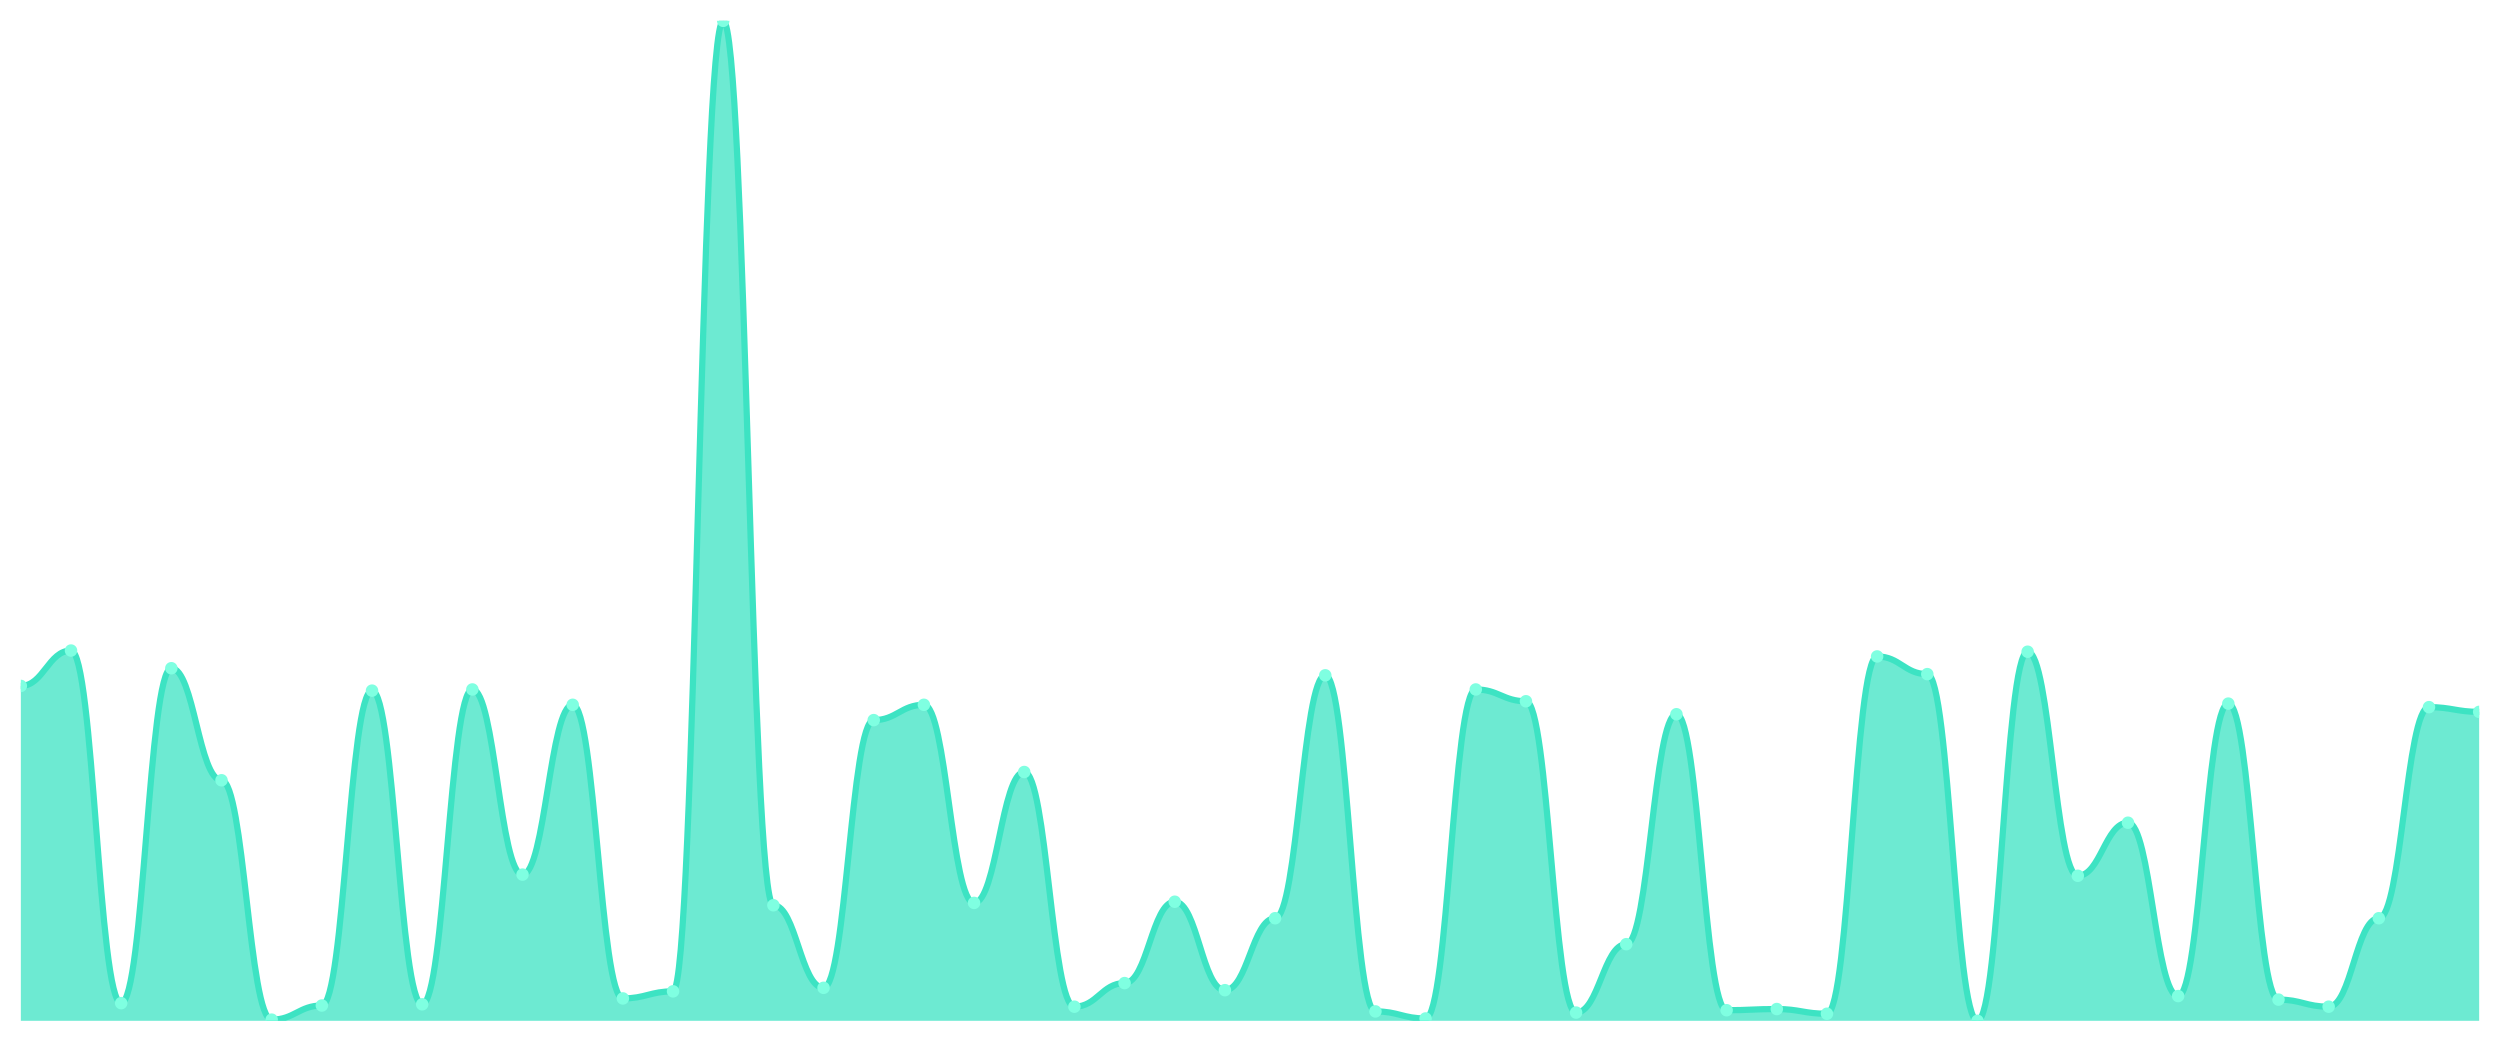
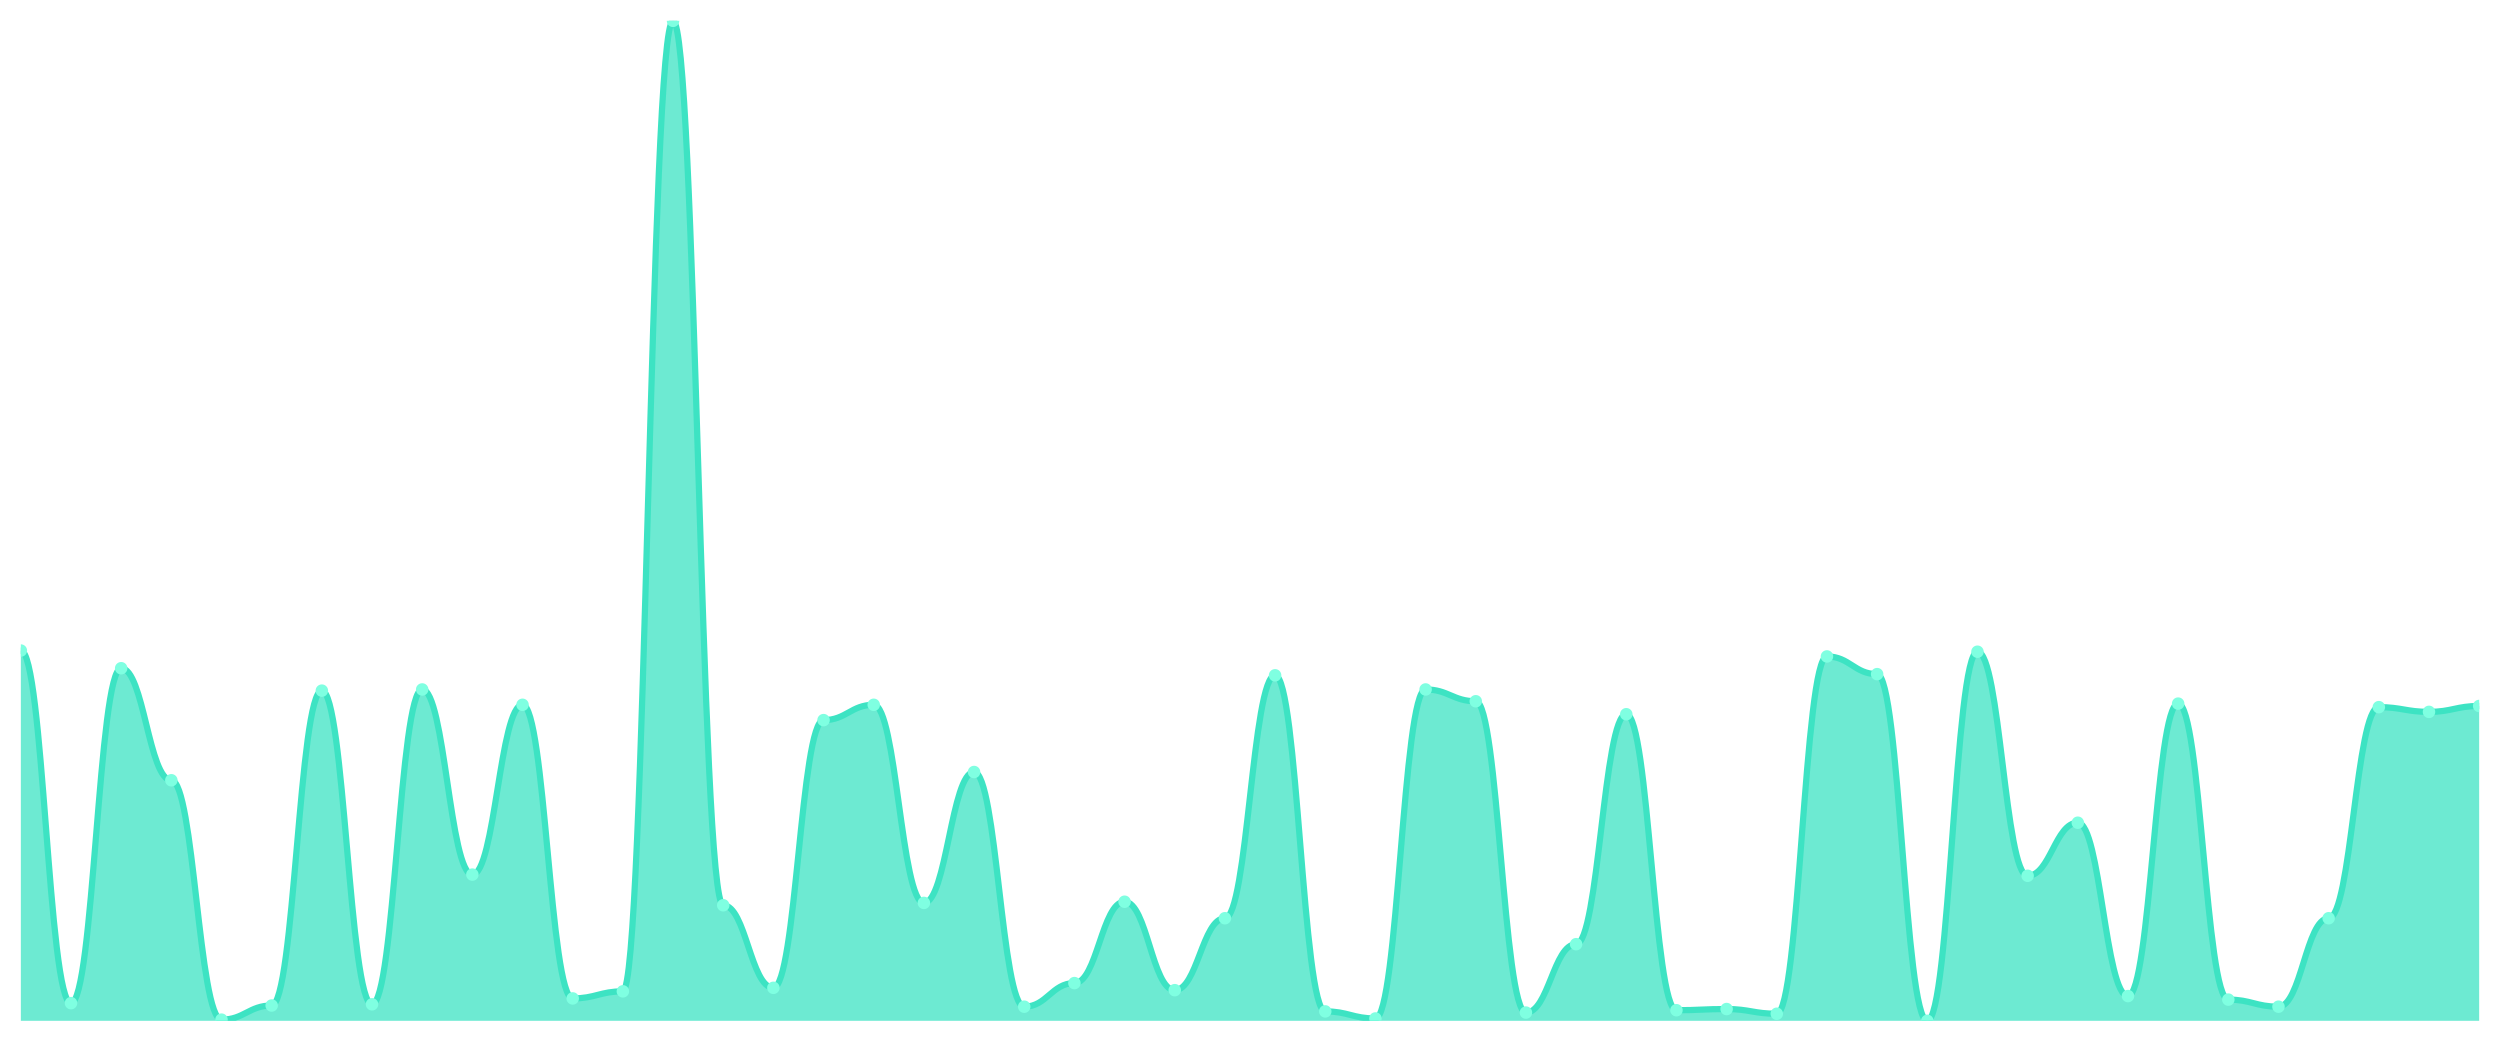
<svg xmlns="http://www.w3.org/2000/svg" viewBox="0 0 1200 500" width="1200" height="500">
  <defs>
    <clipPath id="c">
      <rect x="10" y="10" width="1180" height="480" />
    </clipPath>
  </defs>
  <rect width="1200" height="500" fill="none" />
  <g clip-path="url(#c)">
-     <path d="M 10,490 L 10,329.245 C 20.837,329.245 23.245,312.264 34.082,312.264 C 44.918,312.264 47.327,481.509 58.163,481.509 C 69,481.509 71.408,320.755 82.245,320.755 C 93.082,320.755 95.49,374.528 106.327,374.528 C 117.163,374.528 119.571,489.434 130.408,489.434 C 141.245,489.434 143.653,482.642 154.49,482.642 C 165.327,482.642 167.735,331.509 178.571,331.509 C 189.408,331.509 191.816,482.075 202.653,482.075 C 213.49,482.075 215.898,330.943 226.735,330.943 C 237.571,330.943 239.98,419.811 250.816,419.811 C 261.653,419.811 264.061,338.302 274.898,338.302 C 285.735,338.302 288.143,479.245 298.98,479.245 C 309.816,479.245 312.224,475.849 323.061,475.849 C 333.898,475.849 336.306,10 347.143,10 C 357.98,10 360.388,434.528 371.224,434.528 C 382.061,434.528 384.469,474.151 395.306,474.151 C 406.143,474.151 408.551,345.66 419.388,345.66 C 430.224,345.66 432.633,338.302 443.469,338.302 C 454.306,338.302 456.714,433.396 467.551,433.396 C 478.388,433.396 480.796,370.566 491.633,370.566 C 502.469,370.566 504.878,483.208 515.714,483.208 C 526.551,483.208 528.959,471.887 539.796,471.887 C 550.633,471.887 553.041,432.83 563.878,432.83 C 574.714,432.83 577.122,475.283 587.959,475.283 C 598.796,475.283 601.204,440.755 612.041,440.755 C 622.878,440.755 625.286,324.151 636.122,324.151 C 646.959,324.151 649.367,485.472 660.204,485.472 C 671.041,485.472 673.449,488.868 684.286,488.868 C 695.122,488.868 697.531,330.943 708.367,330.943 C 719.204,330.943 721.612,336.604 732.449,336.604 C 743.286,336.604 745.694,486.038 756.531,486.038 C 767.367,486.038 769.776,453.208 780.612,453.208 C 791.449,453.208 793.857,342.83 804.694,342.83 C 815.531,342.83 817.939,484.906 828.776,484.906 C 839.612,484.906 842.02,484.34 852.857,484.34 C 863.694,484.34 866.102,486.604 876.939,486.604 C 887.776,486.604 890.184,315.094 901.02,315.094 C 911.857,315.094 914.265,323.585 925.102,323.585 C 935.939,323.585 938.347,490 949.184,490 C 960.02,490 962.429,312.83 973.265,312.83 C 984.102,312.83 986.51,420.377 997.347,420.377 C 1008.184,420.377 1010.592,394.906 1021.429,394.906 C 1032.265,394.906 1034.673,478.113 1045.51,478.113 C 1056.347,478.113 1058.755,337.736 1069.592,337.736 C 1080.429,337.736 1082.837,479.811 1093.673,479.811 C 1104.51,479.811 1106.918,483.208 1117.755,483.208 C 1128.592,483.208 1131,440.755 1141.837,440.755 C 1152.673,440.755 1155.082,339.434 1165.918,339.434 C 1176.755,339.434 1179.163,341.698 1190,341.698 L 1190,490 Z" fill="rgba(61,227,195,0.75)" />
-     <path d="M 10,329.245 C 20.837,329.245 23.245,312.264 34.082,312.264 C 44.918,312.264 47.327,481.509 58.163,481.509 C 69,481.509 71.408,320.755 82.245,320.755 C 93.082,320.755 95.49,374.528 106.327,374.528 C 117.163,374.528 119.571,489.434 130.408,489.434 C 141.245,489.434 143.653,482.642 154.49,482.642 C 165.327,482.642 167.735,331.509 178.571,331.509 C 189.408,331.509 191.816,482.075 202.653,482.075 C 213.49,482.075 215.898,330.943 226.735,330.943 C 237.571,330.943 239.98,419.811 250.816,419.811 C 261.653,419.811 264.061,338.302 274.898,338.302 C 285.735,338.302 288.143,479.245 298.98,479.245 C 309.816,479.245 312.224,475.849 323.061,475.849 C 333.898,475.849 336.306,10 347.143,10 C 357.98,10 360.388,434.528 371.224,434.528 C 382.061,434.528 384.469,474.151 395.306,474.151 C 406.143,474.151 408.551,345.66 419.388,345.66 C 430.224,345.66 432.633,338.302 443.469,338.302 C 454.306,338.302 456.714,433.396 467.551,433.396 C 478.388,433.396 480.796,370.566 491.633,370.566 C 502.469,370.566 504.878,483.208 515.714,483.208 C 526.551,483.208 528.959,471.887 539.796,471.887 C 550.633,471.887 553.041,432.83 563.878,432.83 C 574.714,432.83 577.122,475.283 587.959,475.283 C 598.796,475.283 601.204,440.755 612.041,440.755 C 622.878,440.755 625.286,324.151 636.122,324.151 C 646.959,324.151 649.367,485.472 660.204,485.472 C 671.041,485.472 673.449,488.868 684.286,488.868 C 695.122,488.868 697.531,330.943 708.367,330.943 C 719.204,330.943 721.612,336.604 732.449,336.604 C 743.286,336.604 745.694,486.038 756.531,486.038 C 767.367,486.038 769.776,453.208 780.612,453.208 C 791.449,453.208 793.857,342.83 804.694,342.83 C 815.531,342.83 817.939,484.906 828.776,484.906 C 839.612,484.906 842.02,484.34 852.857,484.34 C 863.694,484.34 866.102,486.604 876.939,486.604 C 887.776,486.604 890.184,315.094 901.02,315.094 C 911.857,315.094 914.265,323.585 925.102,323.585 C 935.939,323.585 938.347,490 949.184,490 C 960.02,490 962.429,312.83 973.265,312.83 C 984.102,312.83 986.51,420.377 997.347,420.377 C 1008.184,420.377 1010.592,394.906 1021.429,394.906 C 1032.265,394.906 1034.673,478.113 1045.51,478.113 C 1056.347,478.113 1058.755,337.736 1069.592,337.736 C 1080.429,337.736 1082.837,479.811 1093.673,479.811 C 1104.51,479.811 1106.918,483.208 1117.755,483.208 C 1128.592,483.208 1131,440.755 1141.837,440.755 C 1152.673,440.755 1155.082,339.434 1165.918,339.434 C 1176.755,339.434 1179.163,341.698 1190,341.698" fill="none" stroke="#3de3c3" stroke-width="3" stroke-linecap="round" stroke-linejoin="round" />
-     <circle cx="10" cy="329.245" r="3" fill="#7fffe1" />
-     <circle cx="34.082" cy="312.264" r="3" fill="#7fffe1" />
-     <circle cx="58.163" cy="481.509" r="3" fill="#7fffe1" />
-     <circle cx="82.245" cy="320.755" r="3" fill="#7fffe1" />
-     <circle cx="106.327" cy="374.528" r="3" fill="#7fffe1" />
-     <circle cx="130.408" cy="489.434" r="3" fill="#7fffe1" />
-     <circle cx="154.49" cy="482.642" r="3" fill="#7fffe1" />
-     <circle cx="178.571" cy="331.509" r="3" fill="#7fffe1" />
-     <circle cx="202.653" cy="482.075" r="3" fill="#7fffe1" />
-     <circle cx="226.735" cy="330.943" r="3" fill="#7fffe1" />
-     <circle cx="250.816" cy="419.811" r="3" fill="#7fffe1" />
-     <circle cx="274.898" cy="338.302" r="3" fill="#7fffe1" />
-     <circle cx="298.98" cy="479.245" r="3" fill="#7fffe1" />
-     <circle cx="323.061" cy="475.849" r="3" fill="#7fffe1" />
-     <circle cx="347.143" cy="10" r="3" fill="#7fffe1" />
-     <circle cx="371.224" cy="434.528" r="3" fill="#7fffe1" />
-     <circle cx="395.306" cy="474.151" r="3" fill="#7fffe1" />
-     <circle cx="419.388" cy="345.66" r="3" fill="#7fffe1" />
-     <circle cx="443.469" cy="338.302" r="3" fill="#7fffe1" />
-     <circle cx="467.551" cy="433.396" r="3" fill="#7fffe1" />
-     <circle cx="491.633" cy="370.566" r="3" fill="#7fffe1" />
-     <circle cx="515.714" cy="483.208" r="3" fill="#7fffe1" />
-     <circle cx="539.796" cy="471.887" r="3" fill="#7fffe1" />
-     <circle cx="563.878" cy="432.83" r="3" fill="#7fffe1" />
-     <circle cx="587.959" cy="475.283" r="3" fill="#7fffe1" />
-     <circle cx="612.041" cy="440.755" r="3" fill="#7fffe1" />
-     <circle cx="636.122" cy="324.151" r="3" fill="#7fffe1" />
-     <circle cx="660.204" cy="485.472" r="3" fill="#7fffe1" />
-     <circle cx="684.286" cy="488.868" r="3" fill="#7fffe1" />
-     <circle cx="708.367" cy="330.943" r="3" fill="#7fffe1" />
-     <circle cx="732.449" cy="336.604" r="3" fill="#7fffe1" />
-     <circle cx="756.531" cy="486.038" r="3" fill="#7fffe1" />
-     <circle cx="780.612" cy="453.208" r="3" fill="#7fffe1" />
-     <circle cx="804.694" cy="342.83" r="3" fill="#7fffe1" />
-     <circle cx="828.776" cy="484.906" r="3" fill="#7fffe1" />
-     <circle cx="852.857" cy="484.34" r="3" fill="#7fffe1" />
-     <circle cx="876.939" cy="486.604" r="3" fill="#7fffe1" />
-     <circle cx="901.02" cy="315.094" r="3" fill="#7fffe1" />
-     <circle cx="925.102" cy="323.585" r="3" fill="#7fffe1" />
-     <circle cx="949.184" cy="490" r="3" fill="#7fffe1" />
-     <circle cx="973.265" cy="312.83" r="3" fill="#7fffe1" />
-     <circle cx="997.347" cy="420.377" r="3" fill="#7fffe1" />
-     <circle cx="1021.429" cy="394.906" r="3" fill="#7fffe1" />
-     <circle cx="1045.51" cy="478.113" r="3" fill="#7fffe1" />
-     <circle cx="1069.592" cy="337.736" r="3" fill="#7fffe1" />
-     <circle cx="1093.673" cy="479.811" r="3" fill="#7fffe1" />
-     <circle cx="1117.755" cy="483.208" r="3" fill="#7fffe1" />
-     <circle cx="1141.837" cy="440.755" r="3" fill="#7fffe1" />
-     <circle cx="1165.918" cy="339.434" r="3" fill="#7fffe1" />
-     <circle cx="1190" cy="341.698" r="3" fill="#7fffe1" />
+     <path d="M 10,490 L 10,312.264 C 20.837,312.264 23.245,481.509 34.082,481.509 C 44.918,481.509 47.327,320.755 58.163,320.755 C 69,320.755 71.408,374.528 82.245,374.528 C 93.082,374.528 95.49,489.434 106.327,489.434 C 117.163,489.434 119.571,482.642 130.408,482.642 C 141.245,482.642 143.653,331.509 154.49,331.509 C 165.327,331.509 167.735,482.075 178.571,482.075 C 189.408,482.075 191.816,330.943 202.653,330.943 C 213.49,330.943 215.898,419.811 226.735,419.811 C 237.571,419.811 239.98,338.302 250.816,338.302 C 261.653,338.302 264.061,479.245 274.898,479.245 C 285.735,479.245 288.143,475.849 298.98,475.849 C 309.816,475.849 312.224,10 323.061,10 C 333.898,10 336.306,434.528 347.143,434.528 C 357.98,434.528 360.388,474.151 371.224,474.151 C 382.061,474.151 384.469,345.66 395.306,345.66 C 406.143,345.66 408.551,338.302 419.388,338.302 C 430.224,338.302 432.633,433.396 443.469,433.396 C 454.306,433.396 456.714,370.566 467.551,370.566 C 478.388,370.566 480.796,483.208 491.633,483.208 C 502.469,483.208 504.878,471.887 515.714,471.887 C 526.551,471.887 528.959,432.83 539.796,432.83 C 550.633,432.83 553.041,475.283 563.878,475.283 C 574.714,475.283 577.122,440.755 587.959,440.755 C 598.796,440.755 601.204,324.151 612.041,324.151 C 622.878,324.151 625.286,485.472 636.122,485.472 C 646.959,485.472 649.367,488.868 660.204,488.868 C 671.041,488.868 673.449,330.943 684.286,330.943 C 695.122,330.943 697.531,336.604 708.367,336.604 C 719.204,336.604 721.612,486.038 732.449,486.038 C 743.286,486.038 745.694,453.208 756.531,453.208 C 767.367,453.208 769.776,342.83 780.612,342.83 C 791.449,342.83 793.857,484.906 804.694,484.906 C 815.531,484.906 817.939,484.34 828.776,484.34 C 839.612,484.34 842.02,486.604 852.857,486.604 C 863.694,486.604 866.102,315.094 876.939,315.094 C 887.776,315.094 890.184,323.585 901.02,323.585 C 911.857,323.585 914.265,490 925.102,490 C 935.939,490 938.347,312.83 949.184,312.83 C 960.02,312.83 962.429,420.377 973.265,420.377 C 984.102,420.377 986.51,394.906 997.347,394.906 C 1008.184,394.906 1010.592,478.113 1021.429,478.113 C 1032.265,478.113 1034.673,337.736 1045.51,337.736 C 1056.347,337.736 1058.755,479.811 1069.592,479.811 C 1080.429,479.811 1082.837,483.208 1093.673,483.208 C 1104.51,483.208 1106.918,440.755 1117.755,440.755 C 1128.592,440.755 1131,339.434 1141.837,339.434 C 1152.673,339.434 1155.082,341.698 1165.918,341.698 C 1176.755,341.698 1179.163,338.868 1190,338.868 L 1190,490 Z" fill="rgba(61,227,195,0.75)" />
+     <path d="M 10,312.264 C 20.837,312.264 23.245,481.509 34.082,481.509 C 44.918,481.509 47.327,320.755 58.163,320.755 C 69,320.755 71.408,374.528 82.245,374.528 C 93.082,374.528 95.49,489.434 106.327,489.434 C 117.163,489.434 119.571,482.642 130.408,482.642 C 141.245,482.642 143.653,331.509 154.49,331.509 C 165.327,331.509 167.735,482.075 178.571,482.075 C 189.408,482.075 191.816,330.943 202.653,330.943 C 213.49,330.943 215.898,419.811 226.735,419.811 C 237.571,419.811 239.98,338.302 250.816,338.302 C 261.653,338.302 264.061,479.245 274.898,479.245 C 285.735,479.245 288.143,475.849 298.98,475.849 C 309.816,475.849 312.224,10 323.061,10 C 333.898,10 336.306,434.528 347.143,434.528 C 357.98,434.528 360.388,474.151 371.224,474.151 C 382.061,474.151 384.469,345.66 395.306,345.66 C 406.143,345.66 408.551,338.302 419.388,338.302 C 430.224,338.302 432.633,433.396 443.469,433.396 C 454.306,433.396 456.714,370.566 467.551,370.566 C 478.388,370.566 480.796,483.208 491.633,483.208 C 502.469,483.208 504.878,471.887 515.714,471.887 C 526.551,471.887 528.959,432.83 539.796,432.83 C 550.633,432.83 553.041,475.283 563.878,475.283 C 574.714,475.283 577.122,440.755 587.959,440.755 C 598.796,440.755 601.204,324.151 612.041,324.151 C 622.878,324.151 625.286,485.472 636.122,485.472 C 646.959,485.472 649.367,488.868 660.204,488.868 C 671.041,488.868 673.449,330.943 684.286,330.943 C 695.122,330.943 697.531,336.604 708.367,336.604 C 719.204,336.604 721.612,486.038 732.449,486.038 C 743.286,486.038 745.694,453.208 756.531,453.208 C 767.367,453.208 769.776,342.83 780.612,342.83 C 791.449,342.83 793.857,484.906 804.694,484.906 C 815.531,484.906 817.939,484.34 828.776,484.34 C 839.612,484.34 842.02,486.604 852.857,486.604 C 863.694,486.604 866.102,315.094 876.939,315.094 C 887.776,315.094 890.184,323.585 901.02,323.585 C 911.857,323.585 914.265,490 925.102,490 C 935.939,490 938.347,312.83 949.184,312.83 C 960.02,312.83 962.429,420.377 973.265,420.377 C 984.102,420.377 986.51,394.906 997.347,394.906 C 1008.184,394.906 1010.592,478.113 1021.429,478.113 C 1032.265,478.113 1034.673,337.736 1045.51,337.736 C 1056.347,337.736 1058.755,479.811 1069.592,479.811 C 1080.429,479.811 1082.837,483.208 1093.673,483.208 C 1104.51,483.208 1106.918,440.755 1117.755,440.755 C 1128.592,440.755 1131,339.434 1141.837,339.434 C 1152.673,339.434 1155.082,341.698 1165.918,341.698 C 1176.755,341.698 1179.163,338.868 1190,338.868" fill="none" stroke="#3de3c3" stroke-width="3" stroke-linecap="round" stroke-linejoin="round" />
+     <circle cx="10" cy="312.264" r="3" fill="#7fffe1" />
+     <circle cx="34.082" cy="481.509" r="3" fill="#7fffe1" />
+     <circle cx="58.163" cy="320.755" r="3" fill="#7fffe1" />
+     <circle cx="82.245" cy="374.528" r="3" fill="#7fffe1" />
+     <circle cx="106.327" cy="489.434" r="3" fill="#7fffe1" />
+     <circle cx="130.408" cy="482.642" r="3" fill="#7fffe1" />
+     <circle cx="154.49" cy="331.509" r="3" fill="#7fffe1" />
+     <circle cx="178.571" cy="482.075" r="3" fill="#7fffe1" />
+     <circle cx="202.653" cy="330.943" r="3" fill="#7fffe1" />
+     <circle cx="226.735" cy="419.811" r="3" fill="#7fffe1" />
+     <circle cx="250.816" cy="338.302" r="3" fill="#7fffe1" />
+     <circle cx="274.898" cy="479.245" r="3" fill="#7fffe1" />
+     <circle cx="298.98" cy="475.849" r="3" fill="#7fffe1" />
+     <circle cx="323.061" cy="10" r="3" fill="#7fffe1" />
+     <circle cx="347.143" cy="434.528" r="3" fill="#7fffe1" />
+     <circle cx="371.224" cy="474.151" r="3" fill="#7fffe1" />
+     <circle cx="395.306" cy="345.66" r="3" fill="#7fffe1" />
+     <circle cx="419.388" cy="338.302" r="3" fill="#7fffe1" />
+     <circle cx="443.469" cy="433.396" r="3" fill="#7fffe1" />
+     <circle cx="467.551" cy="370.566" r="3" fill="#7fffe1" />
+     <circle cx="491.633" cy="483.208" r="3" fill="#7fffe1" />
+     <circle cx="515.714" cy="471.887" r="3" fill="#7fffe1" />
+     <circle cx="539.796" cy="432.83" r="3" fill="#7fffe1" />
+     <circle cx="563.878" cy="475.283" r="3" fill="#7fffe1" />
+     <circle cx="587.959" cy="440.755" r="3" fill="#7fffe1" />
+     <circle cx="612.041" cy="324.151" r="3" fill="#7fffe1" />
+     <circle cx="636.122" cy="485.472" r="3" fill="#7fffe1" />
+     <circle cx="660.204" cy="488.868" r="3" fill="#7fffe1" />
+     <circle cx="684.286" cy="330.943" r="3" fill="#7fffe1" />
+     <circle cx="708.367" cy="336.604" r="3" fill="#7fffe1" />
+     <circle cx="732.449" cy="486.038" r="3" fill="#7fffe1" />
+     <circle cx="756.531" cy="453.208" r="3" fill="#7fffe1" />
+     <circle cx="780.612" cy="342.83" r="3" fill="#7fffe1" />
+     <circle cx="804.694" cy="484.906" r="3" fill="#7fffe1" />
+     <circle cx="828.776" cy="484.34" r="3" fill="#7fffe1" />
+     <circle cx="852.857" cy="486.604" r="3" fill="#7fffe1" />
+     <circle cx="876.939" cy="315.094" r="3" fill="#7fffe1" />
+     <circle cx="901.02" cy="323.585" r="3" fill="#7fffe1" />
+     <circle cx="925.102" cy="490" r="3" fill="#7fffe1" />
+     <circle cx="949.184" cy="312.83" r="3" fill="#7fffe1" />
+     <circle cx="973.265" cy="420.377" r="3" fill="#7fffe1" />
+     <circle cx="997.347" cy="394.906" r="3" fill="#7fffe1" />
+     <circle cx="1021.429" cy="478.113" r="3" fill="#7fffe1" />
+     <circle cx="1045.51" cy="337.736" r="3" fill="#7fffe1" />
+     <circle cx="1069.592" cy="479.811" r="3" fill="#7fffe1" />
+     <circle cx="1093.673" cy="483.208" r="3" fill="#7fffe1" />
+     <circle cx="1117.755" cy="440.755" r="3" fill="#7fffe1" />
+     <circle cx="1141.837" cy="339.434" r="3" fill="#7fffe1" />
+     <circle cx="1165.918" cy="341.698" r="3" fill="#7fffe1" />
+     <circle cx="1190" cy="338.868" r="3" fill="#7fffe1" />
  </g>
</svg>
